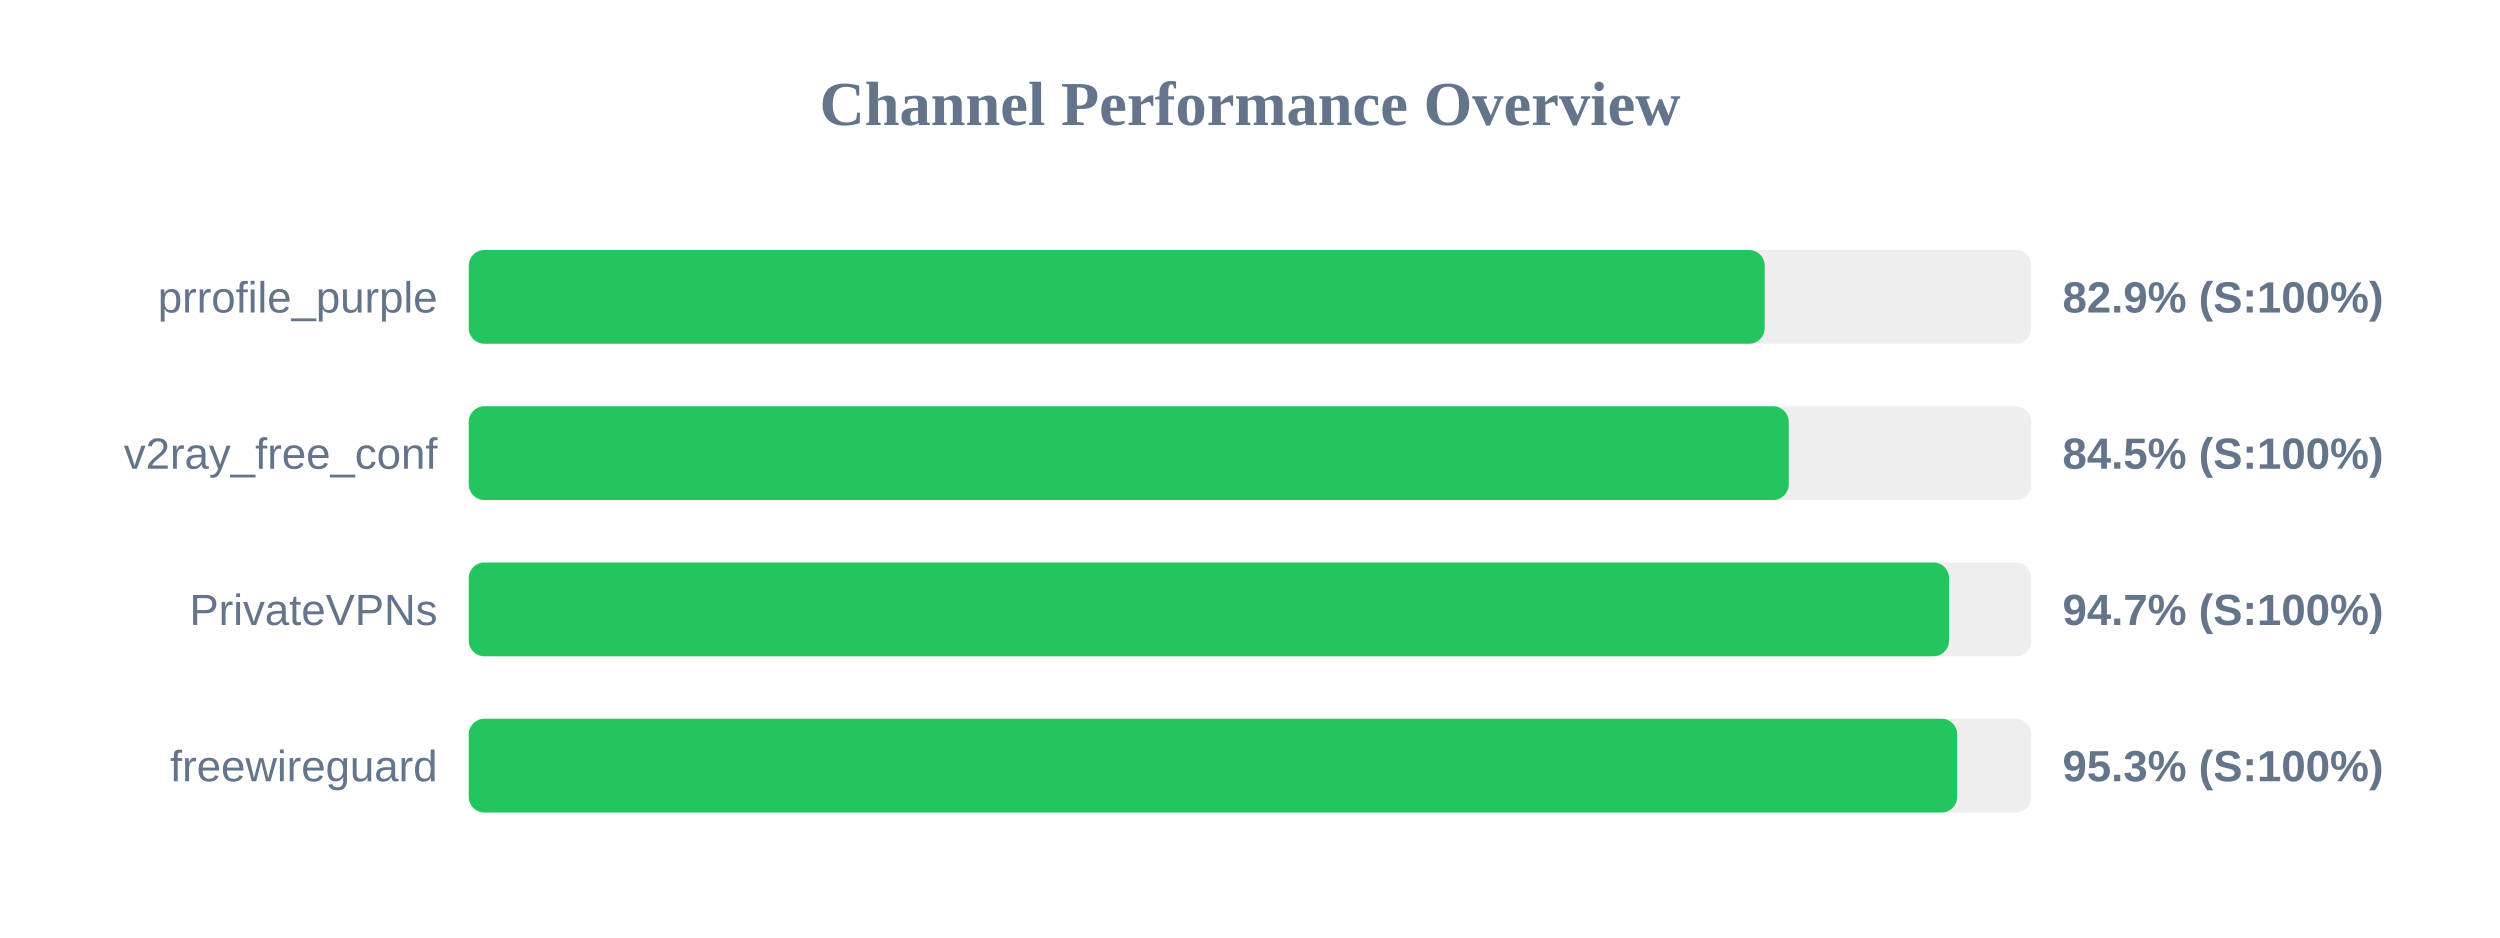
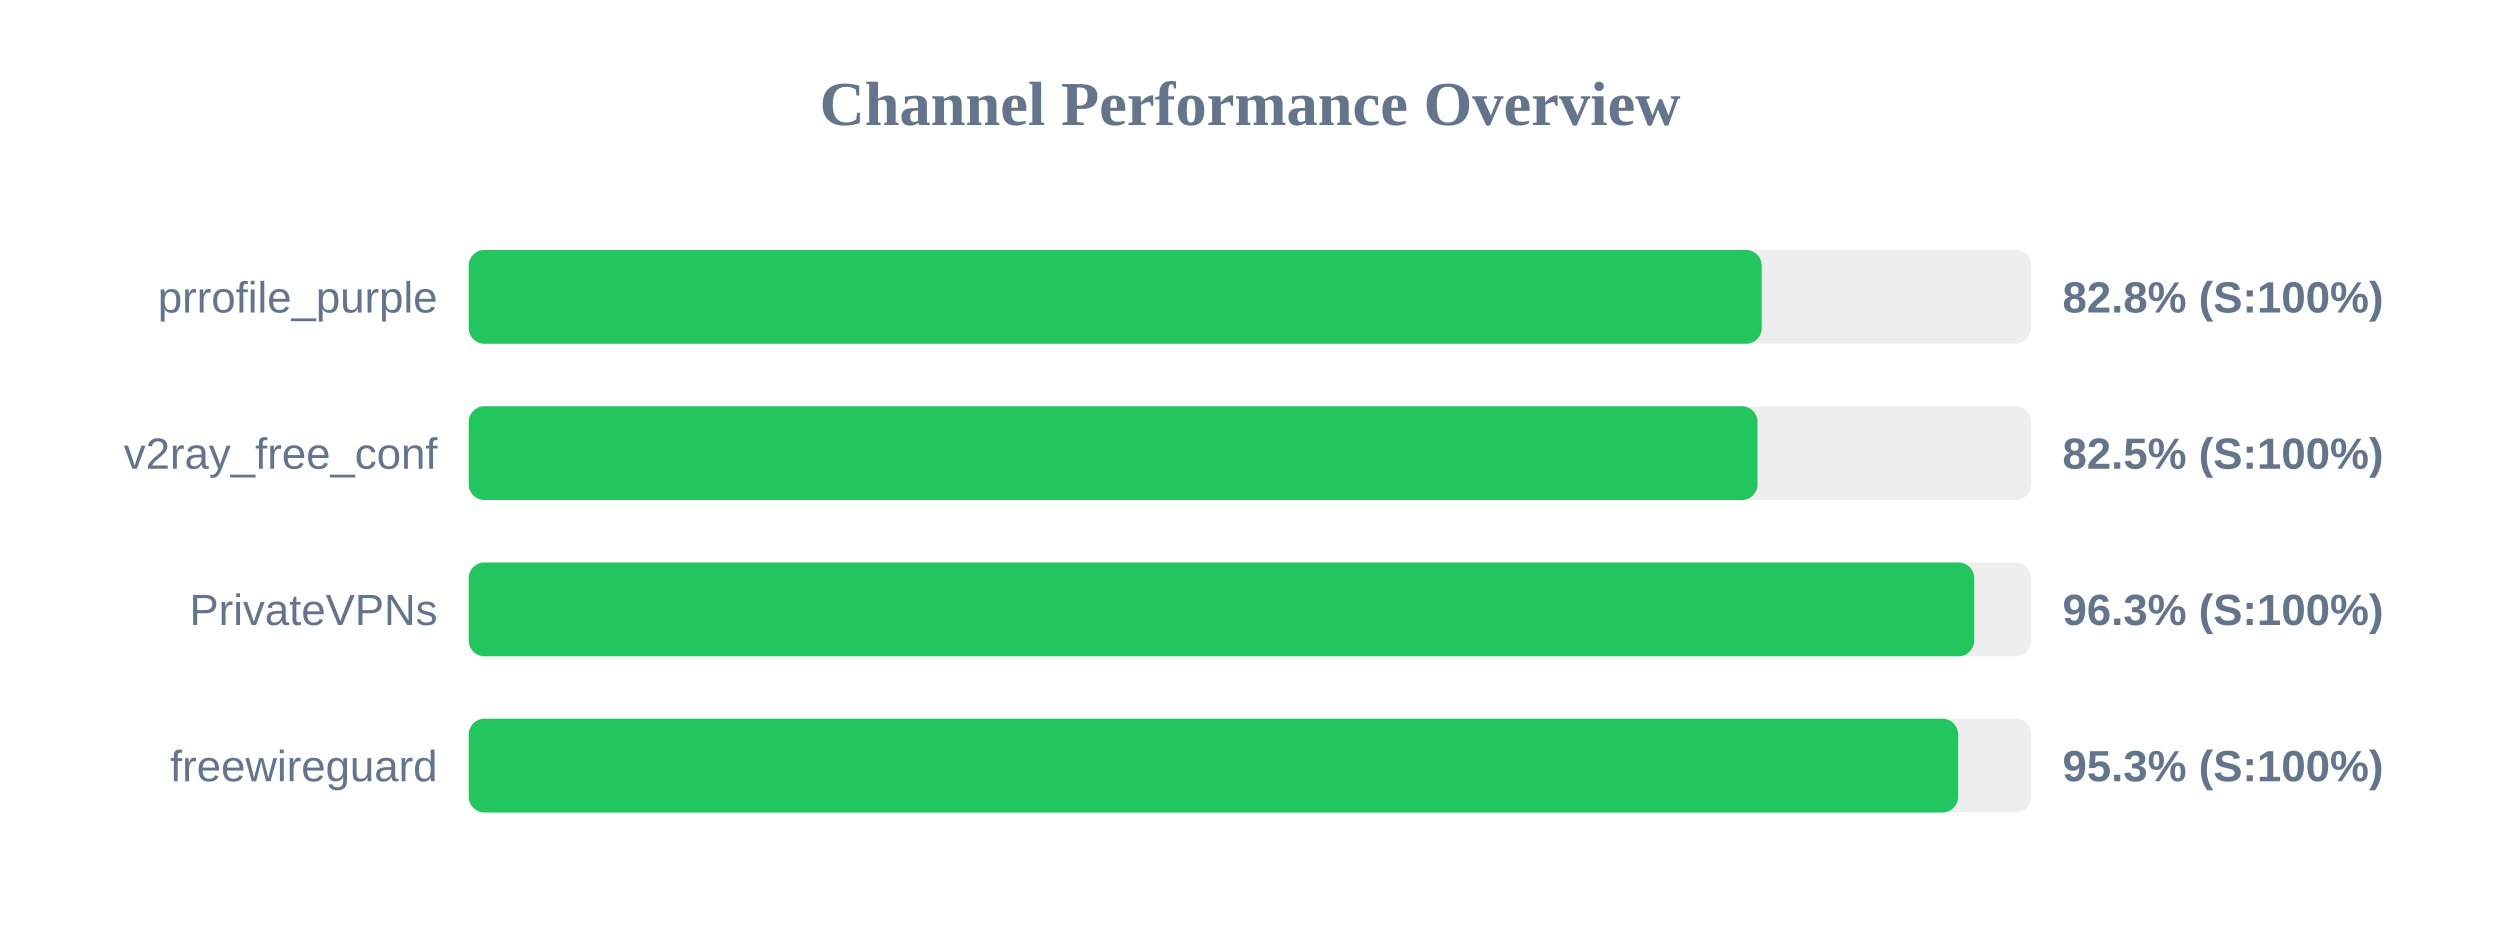
<svg xmlns="http://www.w3.org/2000/svg" width="800" height="300" version="1.1">
  <style>
        .row { font: 14px Arial; fill: #64748b; }
        .score { font: bold 14px Arial; fill: #64748b; }
    </style>
  <text x="400" y="40" text-anchor="middle" font-size="20px" font-weight="bold" fill="#64748b">Channel Performance Overview</text>
  <rect x="150" y="80" width="500" height="30" fill="#eee" rx="5" />
-   <rect x="150" y="80" width="414.7" height="30" fill="#22c55e" rx="5" />
+   <rect x="150" y="80" width="413.75" height="30" fill="#22c55e" rx="5" />
  <text x="140" y="100" text-anchor="end" class="row">prrofile_purple</text>
-   <text x="660" y="100" text-anchor="start" class="score">82.9% (S:100%)</text>
+   <text x="660" y="100" text-anchor="start" class="score">82.8% (S:100%)</text>
  <rect x="150" y="130" width="500" height="30" fill="#eee" rx="5" />
-   <rect x="150" y="130" width="422.4" height="30" fill="#22c55e" rx="5" />
+   <rect x="150" y="130" width="412.4" height="30" fill="#22c55e" rx="5" />
  <text x="140" y="150" text-anchor="end" class="row">v2ray_free_conf</text>
-   <text x="660" y="150" text-anchor="start" class="score">84.5% (S:100%)</text>
+   <text x="660" y="150" text-anchor="start" class="score">82.5% (S:100%)</text>
  <rect x="150" y="180" width="500" height="30" fill="#eee" rx="5" />
-   <rect x="150" y="180" width="473.7" height="30" fill="#22c55e" rx="5" />
+   <rect x="150" y="180" width="481.75" height="30" fill="#22c55e" rx="5" />
  <text x="140" y="200" text-anchor="end" class="row">PrivateVPNs</text>
-   <text x="660" y="200" text-anchor="start" class="score">94.7% (S:100%)</text>
+   <text x="660" y="200" text-anchor="start" class="score">96.3% (S:100%)</text>
  <rect x="150" y="230" width="500" height="30" fill="#eee" rx="5" />
-   <rect x="150" y="230" width="476.3" height="30" fill="#22c55e" rx="5" />
+   <rect x="150" y="230" width="476.6" height="30" fill="#22c55e" rx="5" />
  <text x="140" y="250" text-anchor="end" class="row">freewireguard</text>
  <text x="660" y="250" text-anchor="start" class="score">95.3% (S:100%)</text>
</svg>
